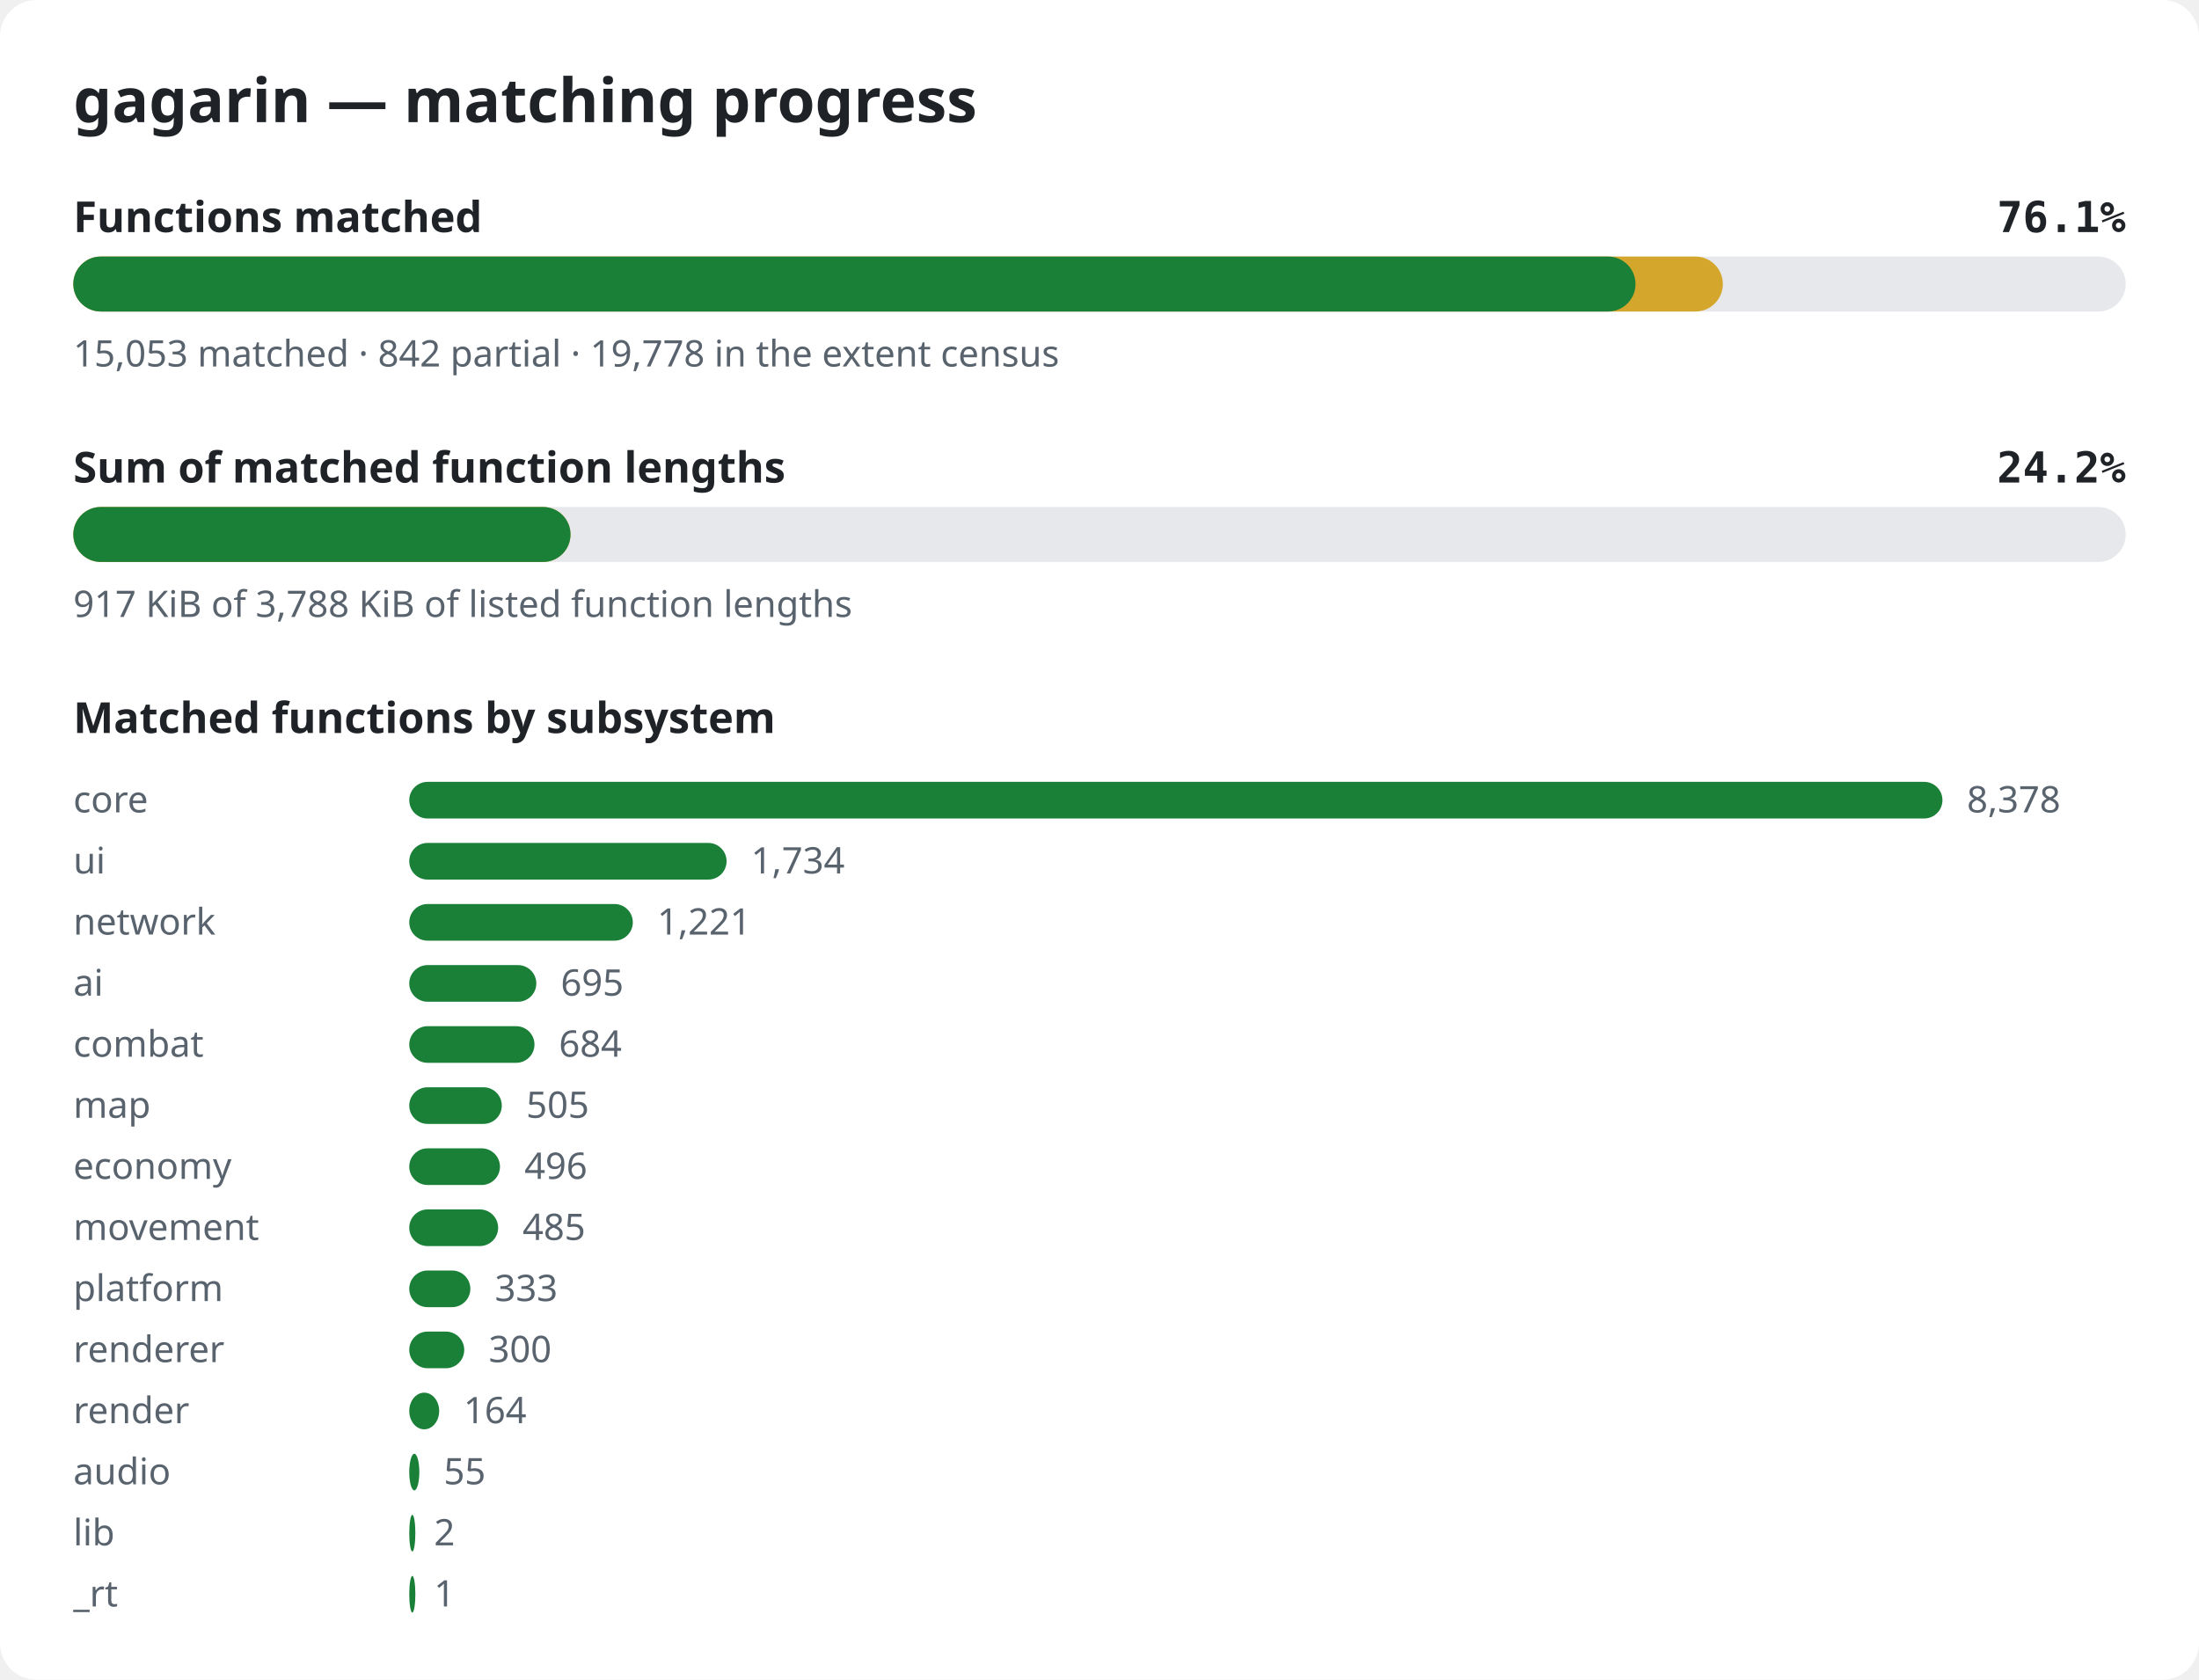
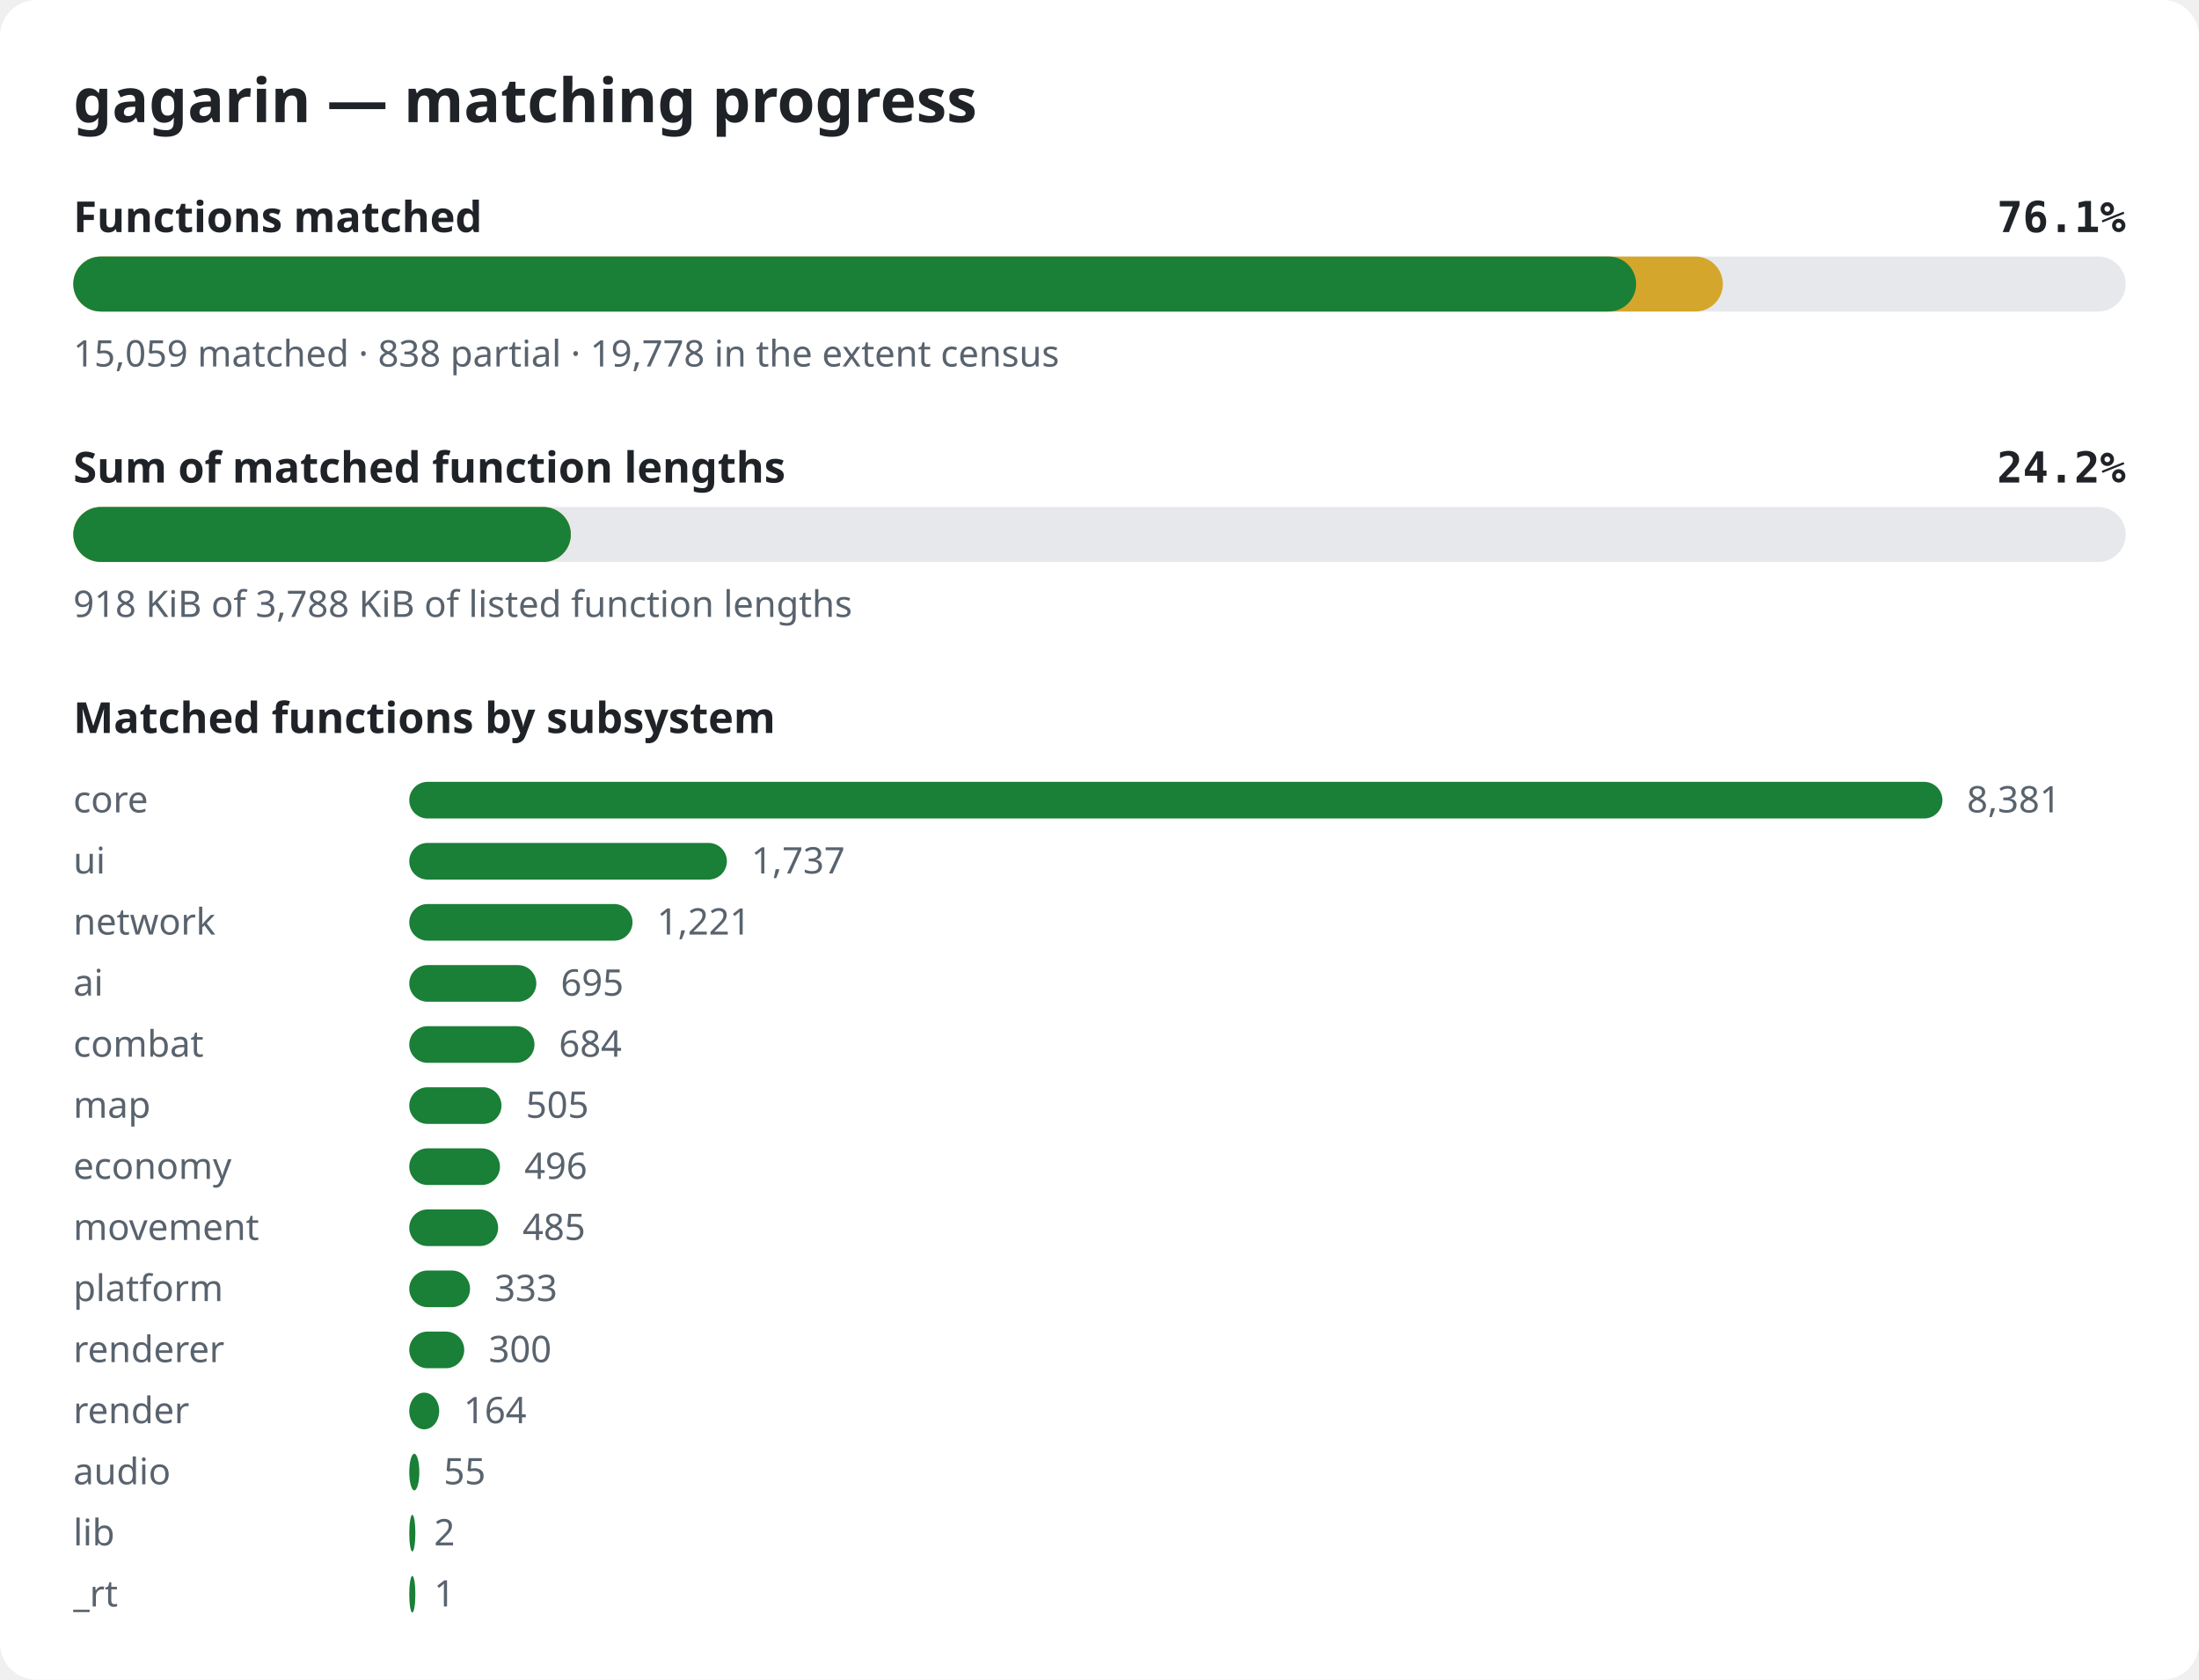
<svg xmlns="http://www.w3.org/2000/svg" width="720" height="550" viewBox="0 0 720 550" role="img" aria-label="gagarin matching progress">
  <style>.bg{fill:#ffffff}.title{font:600 20px sans-serif;fill:#1f2328}.label{font:600 14px sans-serif;fill:#1f2328}.pct{font:600 14px monospace;fill:#1f2328}.note{font:12px sans-serif;fill:#59636e}.track{fill:#e6e8eb}.done{fill:#1a7f37}.partial{fill:#d4a72c}@media (prefers-color-scheme: dark){.bg{fill:#0d1117}.title,.label,.pct{fill:#e6edf3}.note{fill:#9198a1}.track{fill:#262c36}.done{fill:#3fb950}.partial{fill:#d29922}}</style>
  <rect width="720" height="550" rx="12" class="bg" />
  <text x="24" y="40" class="title">gagarin — matching progress</text>
  <text x="24" y="76" class="label">Functions matched</text>
  <text x="696" y="76" class="pct" text-anchor="end">76.1%</text>
  <rect x="24" y="84" width="672" height="18" rx="9" class="track" />
  <rect x="24" y="84" width="540.1" height="18" rx="9" class="partial" />
-   <rect x="24" y="84" width="511.5" height="18" rx="9" class="done" />
-   <text x="24" y="120" class="note">15,053 matched · 842 partial · 19,778 in the extent census</text>
+   <rect x="24" y="84" width="511.7" height="18" rx="9" class="done" />
+   <text x="24" y="120" class="note">15,059 matched · 838 partial · 19,778 in the extent census</text>
  <text x="24" y="158" class="label">Sum of matched function lengths</text>
  <text x="696" y="158" class="pct" text-anchor="end">24.2%</text>
  <rect x="24" y="166" width="672" height="18" rx="9" class="track" />
-   <rect x="24" y="166" width="162.8" height="18" rx="9" class="partial" />
-   <rect x="24" y="166" width="162.8" height="18" rx="9" class="done" />
-   <text x="24" y="202" class="note">917 KiB of 3,788 KiB of listed function lengths</text>
+   <rect x="24" y="166" width="162.9" height="18" rx="9" class="partial" />
+   <rect x="24" y="166" width="162.9" height="18" rx="9" class="done" />
+   <text x="24" y="202" class="note">918 KiB of 3,788 KiB of listed function lengths</text>
  <text x="24" y="240" class="label">Matched functions by subsystem</text>
  <text x="24" y="266" class="note">core</text>
  <rect x="134" y="256" width="502.0" height="12" rx="6" class="done" />
-   <text x="644.0" y="266" class="note">8,378</text>
+   <text x="644.0" y="266" class="note">8,381</text>
  <text x="24" y="286" class="note">ui</text>
-   <rect x="134" y="276" width="103.9" height="12" rx="6" class="done" />
-   <text x="245.9" y="286" class="note">1,734</text>
+   <rect x="134" y="276" width="104.0" height="12" rx="6" class="done" />
+   <text x="246.0" y="286" class="note">1,737</text>
  <text x="24" y="306" class="note">network</text>
-   <rect x="134" y="296" width="73.2" height="12" rx="6" class="done" />
-   <text x="215.2" y="306" class="note">1,221</text>
+   <rect x="134" y="296" width="73.1" height="12" rx="6" class="done" />
+   <text x="215.1" y="306" class="note">1,221</text>
  <text x="24" y="326" class="note">ai</text>
  <rect x="134" y="316" width="41.6" height="12" rx="6" class="done" />
  <text x="183.6" y="326" class="note">695</text>
  <text x="24" y="346" class="note">combat</text>
  <rect x="134" y="336" width="41.0" height="12" rx="6" class="done" />
  <text x="183.0" y="346" class="note">684</text>
  <text x="24" y="366" class="note">map</text>
-   <rect x="134" y="356" width="30.3" height="12" rx="6" class="done" />
-   <text x="172.3" y="366" class="note">505</text>
+   <rect x="134" y="356" width="30.2" height="12" rx="6" class="done" />
+   <text x="172.2" y="366" class="note">505</text>
  <text x="24" y="386" class="note">economy</text>
  <rect x="134" y="376" width="29.7" height="12" rx="6" class="done" />
  <text x="171.7" y="386" class="note">496</text>
  <text x="24" y="406" class="note">movement</text>
  <rect x="134" y="396" width="29.1" height="12" rx="6" class="done" />
  <text x="171.1" y="406" class="note">485</text>
  <text x="24" y="426" class="note">platform</text>
-   <rect x="134" y="416" width="20.0" height="12" rx="6" class="done" />
-   <text x="162.0" y="426" class="note">333</text>
+   <rect x="134" y="416" width="19.9" height="12" rx="6" class="done" />
+   <text x="161.9" y="426" class="note">333</text>
  <text x="24" y="446" class="note">renderer</text>
  <rect x="134" y="436" width="18.0" height="12" rx="6" class="done" />
  <text x="160.0" y="446" class="note">300</text>
  <text x="24" y="466" class="note">render</text>
  <rect x="134" y="456" width="9.8" height="12" rx="6" class="done" />
  <text x="151.8" y="466" class="note">164</text>
  <text x="24" y="486" class="note">audio</text>
  <rect x="134" y="476" width="3.3" height="12" rx="6" class="done" />
  <text x="145.3" y="486" class="note">55</text>
  <text x="24" y="506" class="note">lib</text>
  <rect x="134" y="496" width="2.0" height="12" rx="6" class="done" />
  <text x="142.1" y="506" class="note">2</text>
  <text x="24" y="526" class="note">_rt</text>
  <rect x="134" y="516" width="2.0" height="12" rx="6" class="done" />
  <text x="142.1" y="526" class="note">1</text>
</svg>
